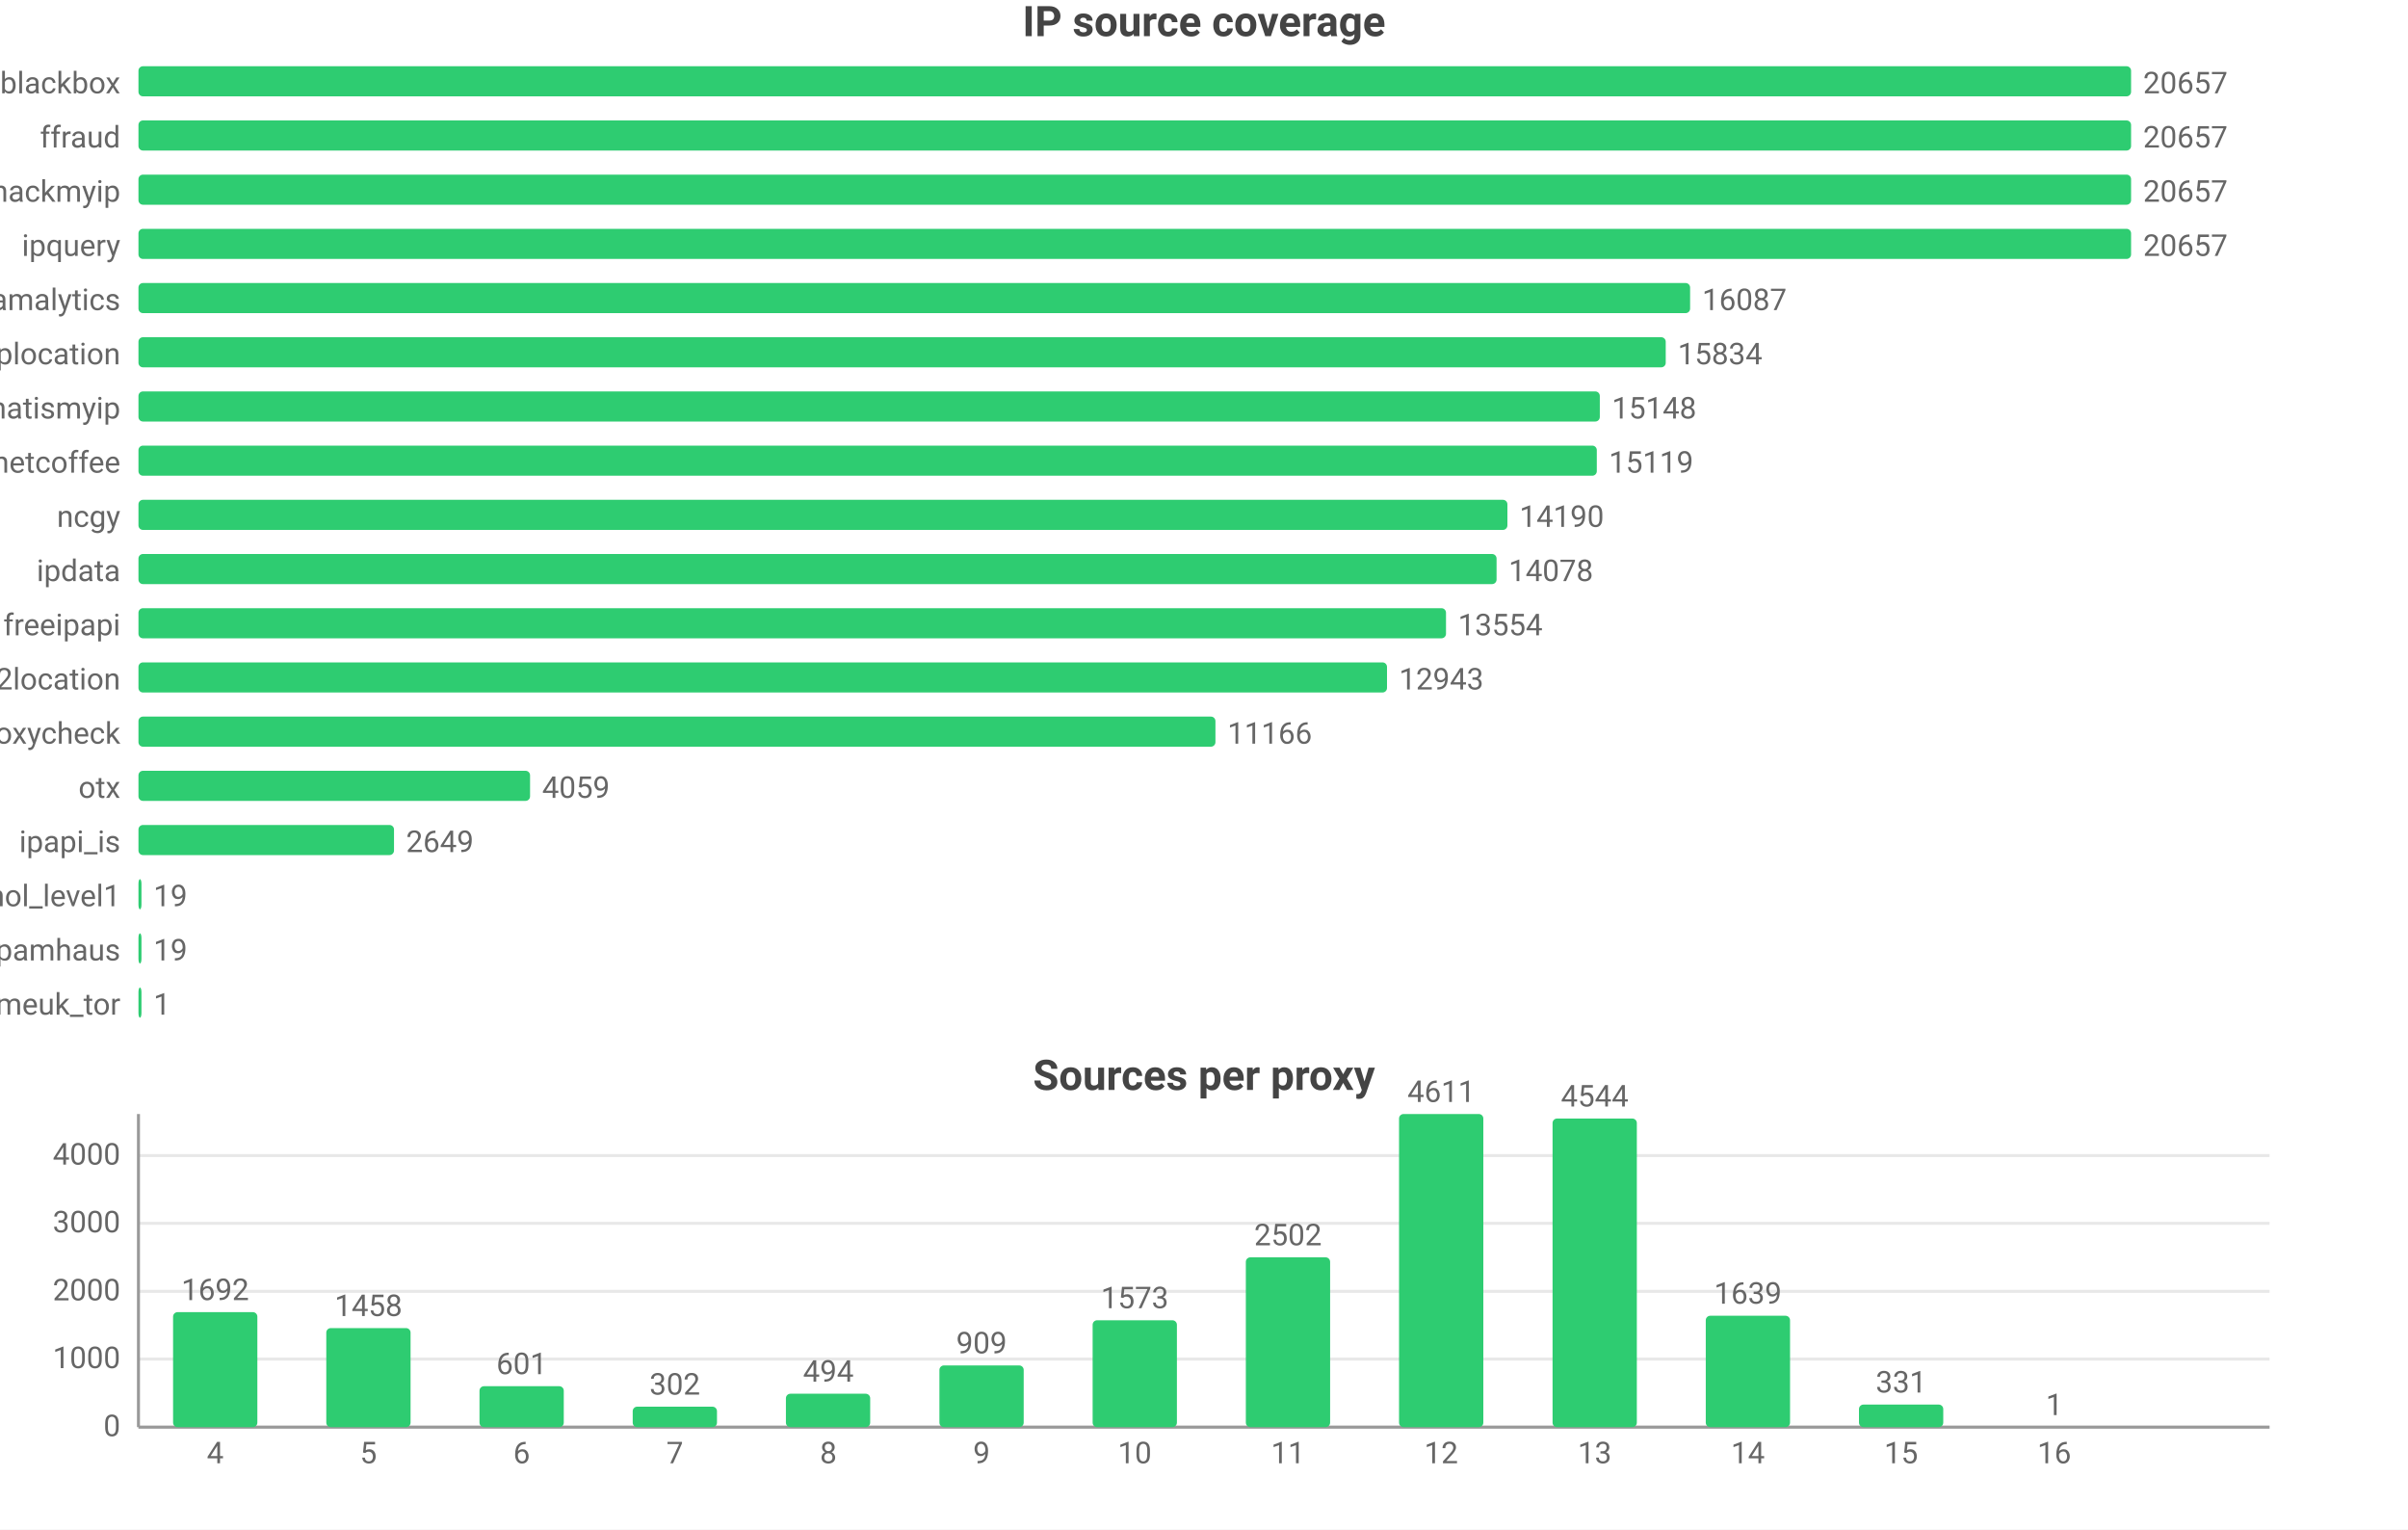
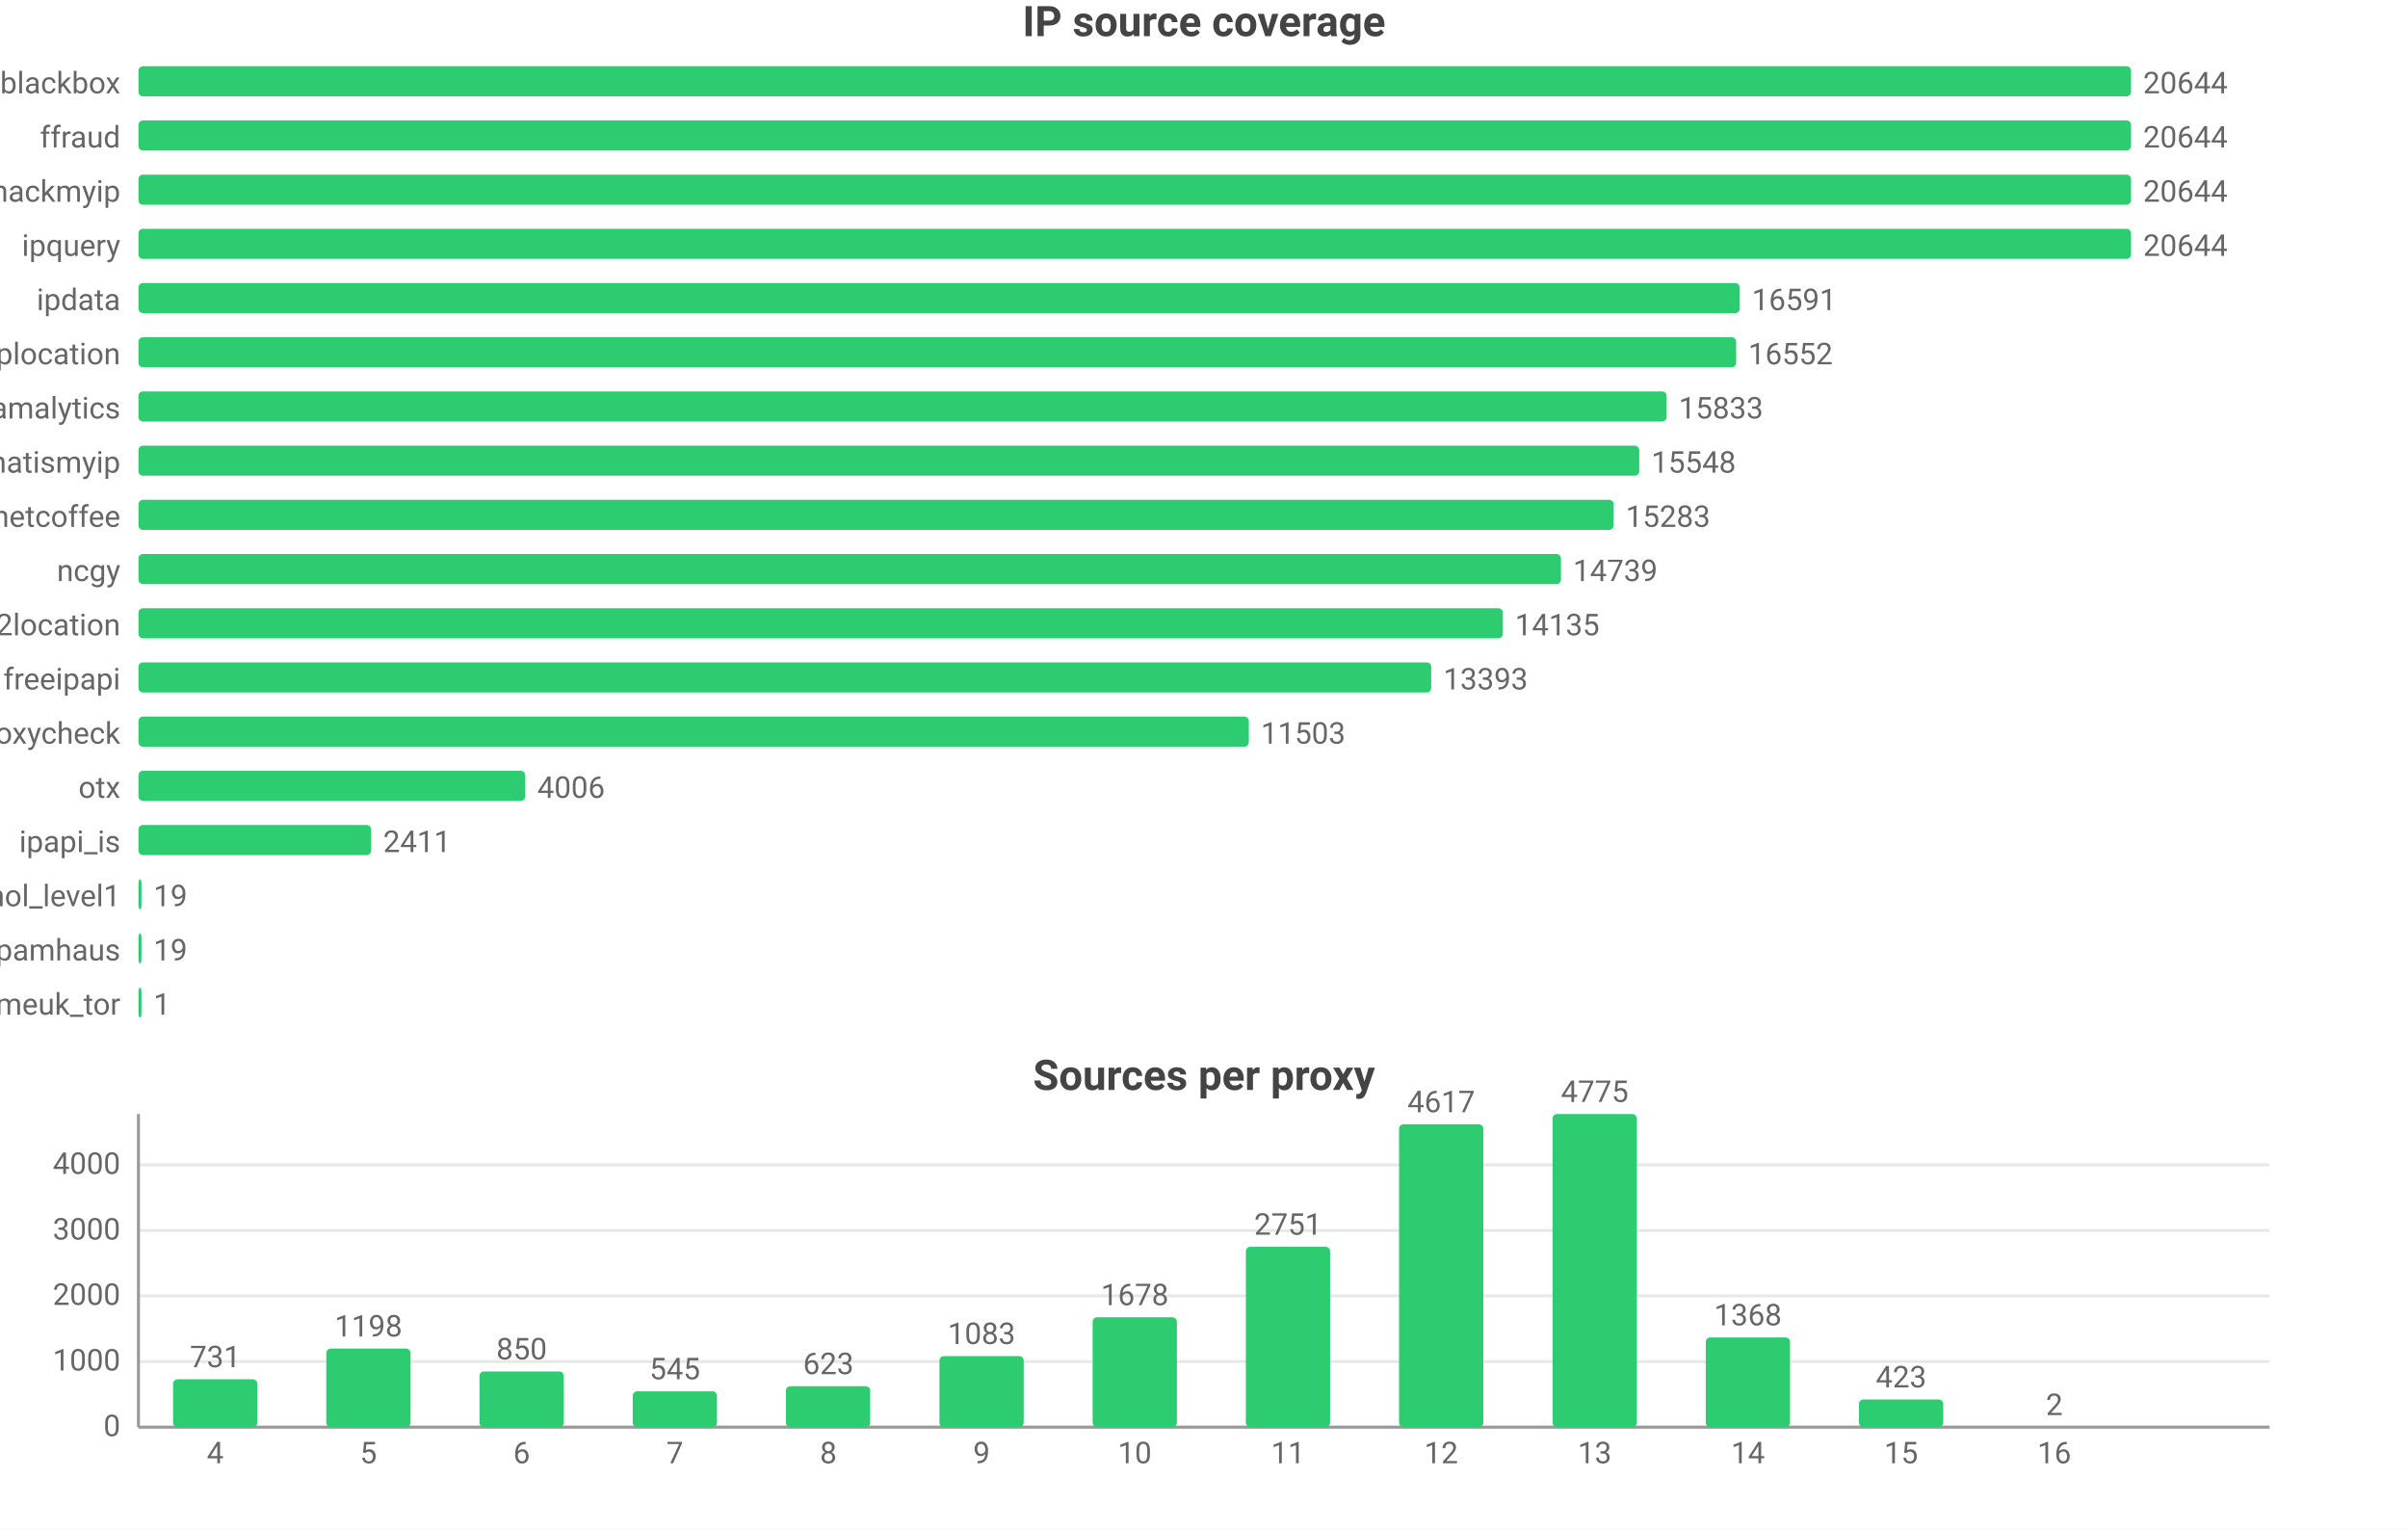
<svg xmlns="http://www.w3.org/2000/svg" width="800" height="508" viewBox="0 0 800 508">
  <rect width="800" height="508" fill="#ffffff" />
  <style>text{font-family:system-ui,-apple-system,'Segoe UI',Roboto,'PingFang SC','Microsoft YaHei','Noto Sans CJK SC',sans-serif}.g{stroke:#e8e8e8;stroke-width:1}.a{stroke:#999;stroke-width:1}.t{font-size:10px;fill:#666}.m{font-size:10px;text-anchor:middle;fill:#666}.e{font-size:10px;text-anchor:end;fill:#666}.l{font-size:11px;fill:#333}.tt{font-size:14px;font-weight:600;text-anchor:middle;fill:#444}.em{font-size:13px;text-anchor:middle;fill:#999}</style>
  <text class="tt" x="400.0" y="12">IP source coverage</text>
  <text class="e" x="40" y="31">blackbox</text>
  <rect x="46" y="22" width="662" height="10" fill="#2ecc71" rx="1.5" />
-   <text class="t" x="712" y="31">20657</text>
+   <text class="t" x="712" y="31">20644</text>
  <text class="e" x="40" y="49">ffraud</text>
  <rect x="46" y="40" width="662" height="10" fill="#2ecc71" rx="1.5" />
-   <text class="t" x="712" y="49">20657</text>
+   <text class="t" x="712" y="49">20644</text>
  <text class="e" x="40" y="67">hackmyip</text>
  <rect x="46" y="58" width="662" height="10" fill="#2ecc71" rx="1.5" />
-   <text class="t" x="712" y="67">20657</text>
+   <text class="t" x="712" y="67">20644</text>
  <text class="e" x="40" y="85">ipquery</text>
  <rect x="46" y="76" width="662" height="10" fill="#2ecc71" rx="1.5" />
-   <text class="t" x="712" y="85">20657</text>
-   <text class="e" x="40" y="103">scamalytics</text>
-   <rect x="46" y="94" width="515.5" height="10" fill="#2ecc71" rx="1.5" />
-   <text class="t" x="565.5" y="103">16087</text>
+   <text class="t" x="712" y="85">20644</text>
+   <text class="e" x="40" y="103">ipdata</text>
+   <rect x="46" y="94" width="532.0" height="10" fill="#2ecc71" rx="1.5" />
+   <text class="t" x="582.0" y="103">16591</text>
  <text class="e" x="40" y="121">iplocation</text>
-   <rect x="46" y="112" width="507.4" height="10" fill="#2ecc71" rx="1.5" />
-   <text class="t" x="557.4" y="121">15834</text>
-   <text class="e" x="40" y="139">whatismyip</text>
-   <rect x="46" y="130" width="485.5" height="10" fill="#2ecc71" rx="1.5" />
-   <text class="t" x="535.5" y="139">15148</text>
-   <text class="e" x="40" y="157">netcoffee</text>
-   <rect x="46" y="148" width="484.5" height="10" fill="#2ecc71" rx="1.5" />
-   <text class="t" x="534.5" y="157">15119</text>
-   <text class="e" x="40" y="175">ncgy</text>
-   <rect x="46" y="166" width="454.8" height="10" fill="#2ecc71" rx="1.5" />
-   <text class="t" x="504.8" y="175">14190</text>
-   <text class="e" x="40" y="193">ipdata</text>
-   <rect x="46" y="184" width="451.2" height="10" fill="#2ecc71" rx="1.5" />
-   <text class="t" x="501.2" y="193">14078</text>
-   <text class="e" x="40" y="211">freeipapi</text>
-   <rect x="46" y="202" width="434.4" height="10" fill="#2ecc71" rx="1.5" />
-   <text class="t" x="484.4" y="211">13554</text>
-   <text class="e" x="40" y="229">ip2location</text>
-   <rect x="46" y="220" width="414.8" height="10" fill="#2ecc71" rx="1.5" />
-   <text class="t" x="464.8" y="229">12943</text>
+   <rect x="46" y="112" width="530.8" height="10" fill="#2ecc71" rx="1.5" />
+   <text class="t" x="580.8" y="121">16552</text>
+   <text class="e" x="40" y="139">scamalytics</text>
+   <rect x="46" y="130" width="507.7" height="10" fill="#2ecc71" rx="1.5" />
+   <text class="t" x="557.7" y="139">15833</text>
+   <text class="e" x="40" y="157">whatismyip</text>
+   <rect x="46" y="148" width="498.6" height="10" fill="#2ecc71" rx="1.5" />
+   <text class="t" x="548.6" y="157">15548</text>
+   <text class="e" x="40" y="175">netcoffee</text>
+   <rect x="46" y="166" width="490.1" height="10" fill="#2ecc71" rx="1.5" />
+   <text class="t" x="540.1" y="175">15283</text>
+   <text class="e" x="40" y="193">ncgy</text>
+   <rect x="46" y="184" width="472.6" height="10" fill="#2ecc71" rx="1.5" />
+   <text class="t" x="522.6" y="193">14739</text>
+   <text class="e" x="40" y="211">ip2location</text>
+   <rect x="46" y="202" width="453.3" height="10" fill="#2ecc71" rx="1.5" />
+   <text class="t" x="503.3" y="211">14135</text>
+   <text class="e" x="40" y="229">freeipapi</text>
+   <rect x="46" y="220" width="429.5" height="10" fill="#2ecc71" rx="1.5" />
+   <text class="t" x="479.5" y="229">13393</text>
  <text class="e" x="40" y="247">proxycheck</text>
-   <rect x="46" y="238" width="357.8" height="10" fill="#2ecc71" rx="1.5" />
-   <text class="t" x="407.8" y="247">11166</text>
+   <rect x="46" y="238" width="368.9" height="10" fill="#2ecc71" rx="1.5" />
+   <text class="t" x="418.9" y="247">11503</text>
  <text class="e" x="40" y="265">otx</text>
-   <rect x="46" y="256" width="130.1" height="10" fill="#2ecc71" rx="1.5" />
-   <text class="t" x="180.1" y="265">4059</text>
+   <rect x="46" y="256" width="128.5" height="10" fill="#2ecc71" rx="1.5" />
+   <text class="t" x="178.5" y="265">4006</text>
  <text class="e" x="40" y="283">ipapi_is</text>
-   <rect x="46" y="274" width="84.9" height="10" fill="#2ecc71" rx="1.5" />
-   <text class="t" x="134.9" y="283">2649</text>
+   <rect x="46" y="274" width="77.3" height="10" fill="#2ecc71" rx="1.5" />
+   <text class="t" x="127.3" y="283">2411</text>
  <text class="e" x="40" y="301">firehol_level1</text>
  <rect x="46" y="292" width="1" height="10" fill="#2ecc71" rx="1.5" />
  <text class="t" x="51" y="301">19</text>
  <text class="e" x="40" y="319">spamhaus</text>
  <rect x="46" y="310" width="1" height="10" fill="#2ecc71" rx="1.5" />
  <text class="t" x="51" y="319">19</text>
  <text class="e" x="40" y="337">danmeuk_tor</text>
  <rect x="46" y="328" width="1" height="10" fill="#2ecc71" rx="1.5" />
  <text class="t" x="51" y="337">1</text>
  <text class="tt" x="400.0" y="362">Sources per proxy</text>
  <line class="g" x1="46" y1="474" x2="754" y2="474" />
  <text class="e" x="40" y="477">0</text>
-   <line class="g" x1="46" y1="451.4" x2="754" y2="451.4" />
-   <text class="e" x="40" y="454.4">1000</text>
-   <line class="g" x1="46" y1="428.9" x2="754" y2="428.9" />
-   <text class="e" x="40" y="431.9">2000</text>
-   <line class="g" x1="46" y1="406.3" x2="754" y2="406.3" />
-   <text class="e" x="40" y="409.3">3000</text>
-   <line class="g" x1="46" y1="383.8" x2="754" y2="383.8" />
-   <text class="e" x="40" y="386.8">4000</text>
+   <line class="g" x1="46" y1="452.2" x2="754" y2="452.2" />
+   <text class="e" x="40" y="455.2">1000</text>
+   <line class="g" x1="46" y1="430.4" x2="754" y2="430.4" />
+   <text class="e" x="40" y="433.4">2000</text>
+   <line class="g" x1="46" y1="408.7" x2="754" y2="408.7" />
+   <text class="e" x="40" y="411.7">3000</text>
+   <line class="g" x1="46" y1="386.9" x2="754" y2="386.9" />
+   <text class="e" x="40" y="389.9">4000</text>
  <line class="a" x1="46" y1="370" x2="46" y2="474" />
  <line class="a" x1="46" y1="474" x2="754" y2="474" />
-   <rect x="57.5" y="435.8" width="28.0" height="38.2" fill="#2ecc71" rx="1.5" />
-   <text class="m" x="71.5" y="431.8">1692</text>
+   <rect x="57.5" y="458.1" width="28.0" height="15.9" fill="#2ecc71" rx="1.5" />
+   <text class="m" x="71.5" y="454.1">731</text>
  <text class="m" x="71.5" y="486">4</text>
-   <rect x="108.4" y="441.1" width="28.0" height="32.9" fill="#2ecc71" rx="1.5" />
-   <text class="m" x="122.4" y="437.1">1458</text>
+   <rect x="108.4" y="447.9" width="28.0" height="26.1" fill="#2ecc71" rx="1.5" />
+   <text class="m" x="122.4" y="443.9">1198</text>
  <text class="m" x="122.4" y="486">5</text>
-   <rect x="159.3" y="460.4" width="28.0" height="13.6" fill="#2ecc71" rx="1.5" />
-   <text class="m" x="173.3" y="456.4">601</text>
+   <rect x="159.3" y="455.5" width="28.0" height="18.5" fill="#2ecc71" rx="1.5" />
+   <text class="m" x="173.3" y="451.5">850</text>
  <text class="m" x="173.3" y="486">6</text>
-   <rect x="210.2" y="467.2" width="28.0" height="6.8" fill="#2ecc71" rx="1.5" />
-   <text class="m" x="224.2" y="463.2">302</text>
+   <rect x="210.2" y="462.1" width="28.0" height="11.9" fill="#2ecc71" rx="1.5" />
+   <text class="m" x="224.2" y="458.1">545</text>
  <text class="m" x="224.2" y="486">7</text>
-   <rect x="261.1" y="462.9" width="28.0" height="11.1" fill="#2ecc71" rx="1.5" />
-   <text class="m" x="275.2" y="458.9">494</text>
+   <rect x="261.1" y="460.4" width="28.0" height="13.6" fill="#2ecc71" rx="1.5" />
+   <text class="m" x="275.2" y="456.4">623</text>
  <text class="m" x="275.2" y="486">8</text>
-   <rect x="312.1" y="453.5" width="28.0" height="20.5" fill="#2ecc71" rx="1.5" />
-   <text class="m" x="326.1" y="449.5">909</text>
+   <rect x="312.1" y="450.4" width="28.0" height="23.6" fill="#2ecc71" rx="1.5" />
+   <text class="m" x="326.1" y="446.4">1083</text>
  <text class="m" x="326.1" y="486">9</text>
-   <rect x="363.0" y="438.5" width="28.0" height="35.5" fill="#2ecc71" rx="1.5" />
-   <text class="m" x="377" y="434.5">1573</text>
+   <rect x="363.0" y="437.5" width="28.0" height="36.5" fill="#2ecc71" rx="1.5" />
+   <text class="m" x="377" y="433.5">1678</text>
  <text class="m" x="377" y="486">10</text>
-   <rect x="413.9" y="417.6" width="28.0" height="56.4" fill="#2ecc71" rx="1.5" />
-   <text class="m" x="427.9" y="413.6">2502</text>
+   <rect x="413.9" y="414.1" width="28.0" height="59.9" fill="#2ecc71" rx="1.5" />
+   <text class="m" x="427.9" y="410.1">2751</text>
  <text class="m" x="427.9" y="486">11</text>
-   <rect x="464.8" y="370" width="28.0" height="104" fill="#2ecc71" rx="1.5" />
-   <text class="m" x="478.8" y="366">4611</text>
+   <rect x="464.8" y="373.4" width="28.0" height="100.6" fill="#2ecc71" rx="1.5" />
+   <text class="m" x="478.8" y="369.4">4617</text>
  <text class="m" x="478.8" y="486">12</text>
-   <rect x="515.8" y="371.5" width="28.0" height="102.5" fill="#2ecc71" rx="1.5" />
-   <text class="m" x="529.8" y="367.5">4544</text>
+   <rect x="515.8" y="370" width="28.0" height="104" fill="#2ecc71" rx="1.5" />
+   <text class="m" x="529.8" y="366">4775</text>
  <text class="m" x="529.8" y="486">13</text>
-   <rect x="566.7" y="437.0" width="28.0" height="37.0" fill="#2ecc71" rx="1.5" />
-   <text class="m" x="580.7" y="433.0">1639</text>
+   <rect x="566.7" y="444.2" width="28.0" height="29.8" fill="#2ecc71" rx="1.5" />
+   <text class="m" x="580.7" y="440.2">1368</text>
  <text class="m" x="580.7" y="486">14</text>
-   <rect x="617.6" y="466.5" width="28.0" height="7.5" fill="#2ecc71" rx="1.5" />
-   <text class="m" x="631.6" y="462.5">331</text>
+   <rect x="617.6" y="464.8" width="28.0" height="9.2" fill="#2ecc71" rx="1.5" />
+   <text class="m" x="631.6" y="460.8">423</text>
  <text class="m" x="631.6" y="486">15</text>
  <rect x="668.5" y="474.0" width="28.0" height="0.0" fill="#2ecc71" rx="1.5" />
-   <text class="m" x="682.5" y="470.0">1</text>
+   <text class="m" x="682.5" y="470.0">2</text>
  <text class="m" x="682.5" y="486">16</text>
</svg>
